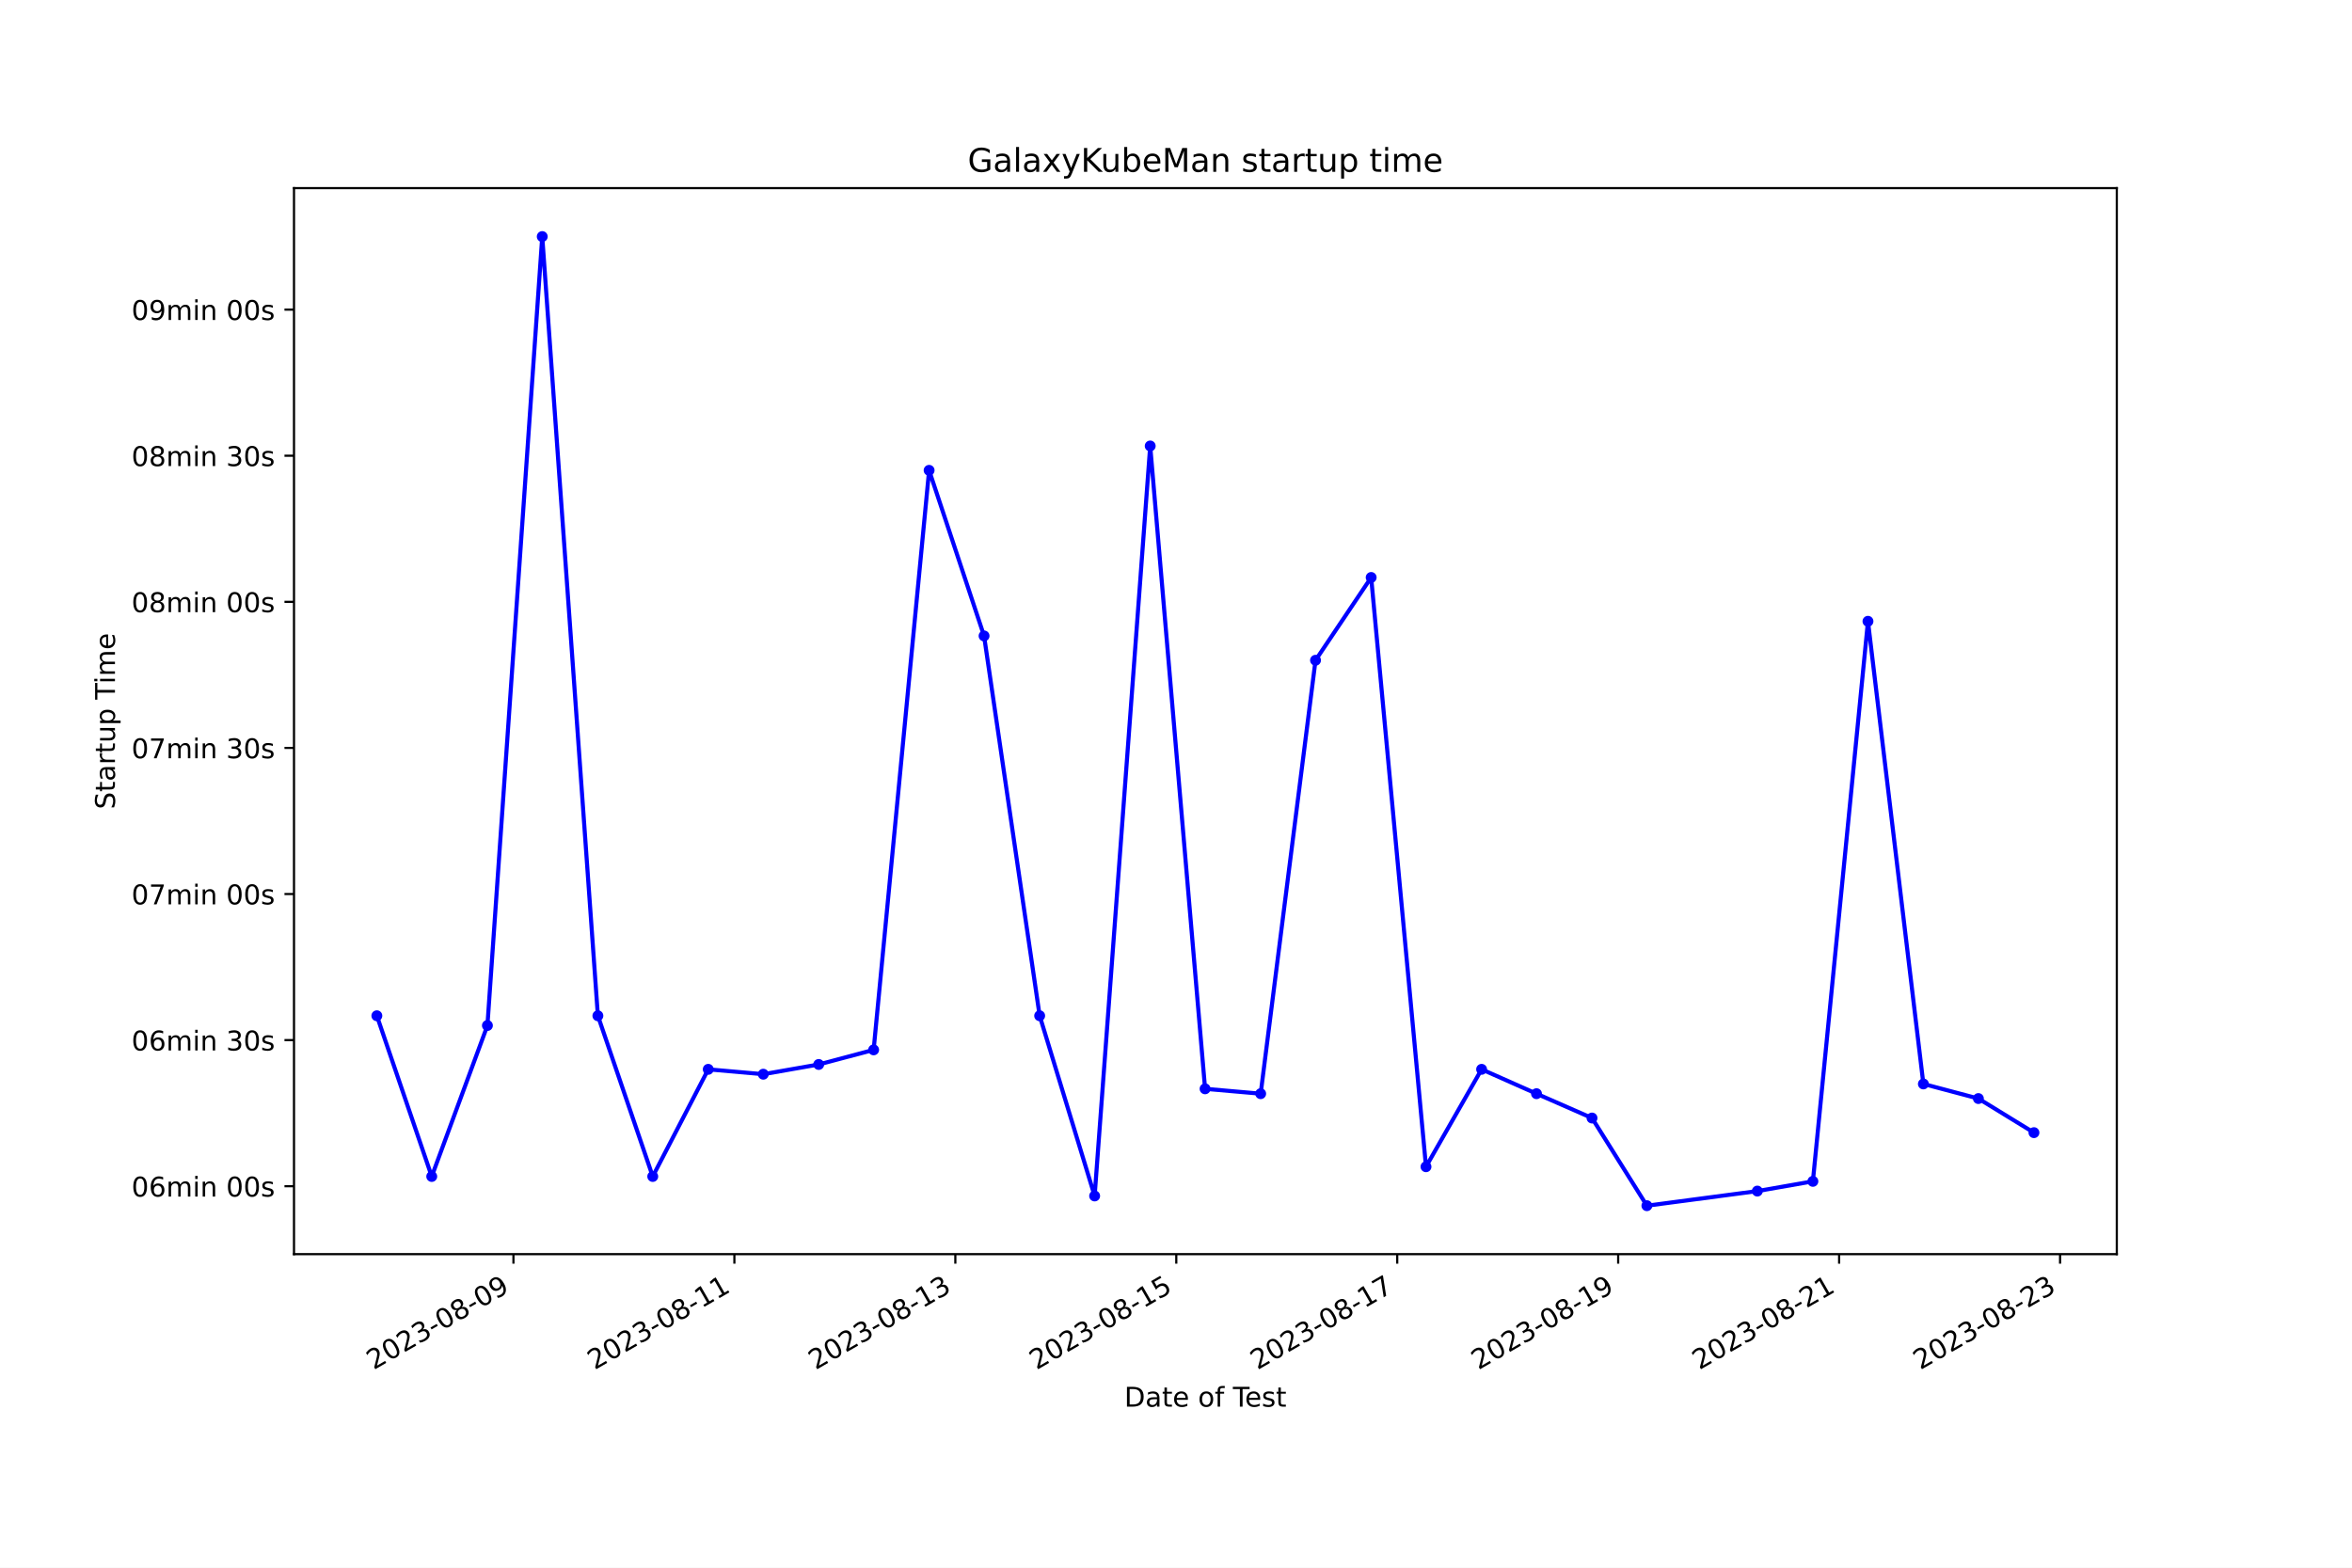
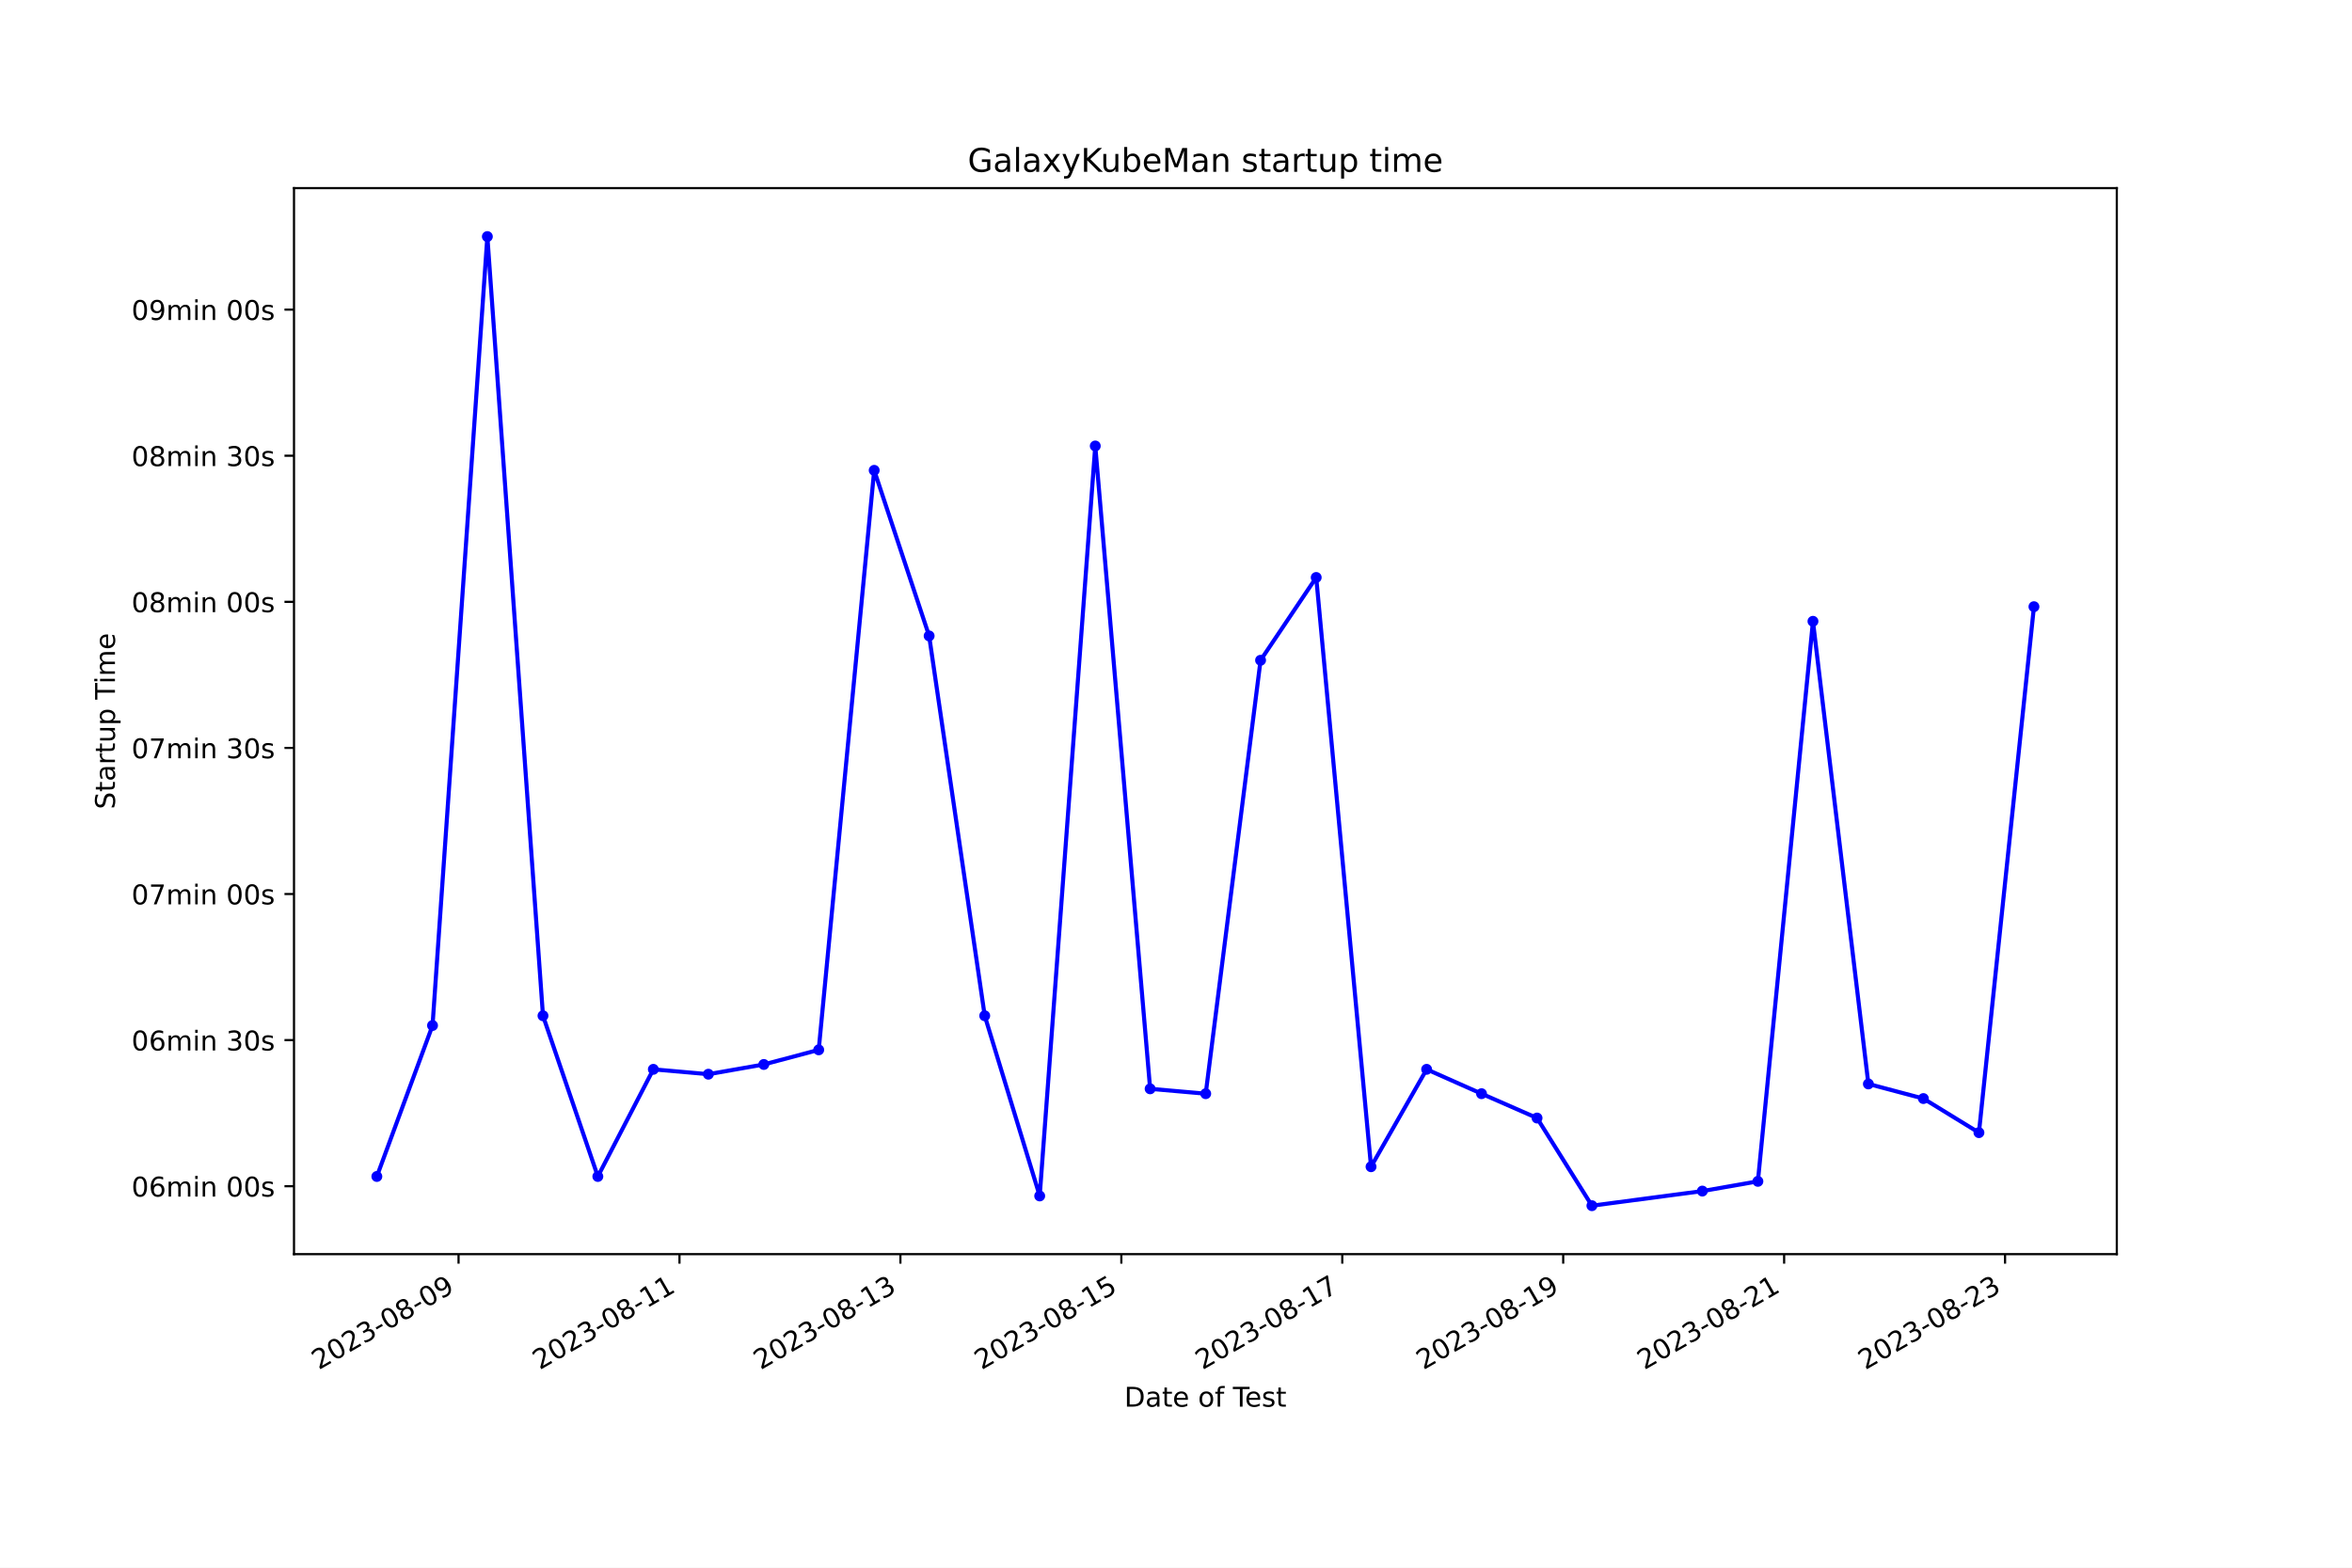
<svg xmlns="http://www.w3.org/2000/svg" xmlns:xlink="http://www.w3.org/1999/xlink" width="864pt" height="576pt" viewBox="0 0 864 576" version="1.1">
  <defs>
    <style type="text/css">*{stroke-linejoin: round; stroke-linecap: butt}</style>
  </defs>
  <g id="figure_1">
    <g id="patch_1">
      <path d="M 0 576  L 864 576  L 864 0  L 0 0  z " style="fill: #ffffff" />
    </g>
    <g id="axes_1">
      <g id="patch_2">
        <path d="M 108 460.8  L 777.6 460.8  L 777.6 69.12  L 108 69.12  z " style="fill: #ffffff" />
      </g>
      <g id="matplotlib.axis_1">
        <g id="xtick_1">
          <g id="line2d_1">
            <defs>
-               <path id="m004e20b3fe" d="M 0 0  L 0 3.5  " style="stroke: #000000; stroke-width: 0.8" />
+               <path id="ma11e60d926" d="M 0 0  L 0 3.5  " style="stroke: #000000; stroke-width: 0.8" />
            </defs>
            <g>
-               <use xlink:href="#m004e20b3fe" x="188.611" y="460.8" style="stroke: #000000; stroke-width: 0.8" />
+               <use xlink:href="#ma11e60d926" x="168.447" y="460.8" style="stroke: #000000; stroke-width: 0.8" />
            </g>
          </g>
          <g id="text_1">
-             <g transform="translate(137.2414 503.4383) rotate(-30) scale(0.1 -0.1)">
+             <g transform="translate(117.0776 503.4383) rotate(-30) scale(0.1 -0.1)">
              <defs>
                <path id="DejaVuSans-32" d="M 1228 531  L 3431 531  L 3431 0  L 469 0  L 469 531  Q 828 903 1448 1529  Q 2069 2156 2228 2338  Q 2531 2678 2651 2914  Q 2772 3150 2772 3378  Q 2772 3750 2511 3984  Q 2250 4219 1831 4219  Q 1534 4219 1204 4116  Q 875 4013 500 3803  L 500 4441  Q 881 4594 1212 4672  Q 1544 4750 1819 4750  Q 2544 4750 2975 4387  Q 3406 4025 3406 3419  Q 3406 3131 3298 2873  Q 3191 2616 2906 2266  Q 2828 2175 2409 1742  Q 1991 1309 1228 531  z " transform="scale(0.015625)" />
                <path id="DejaVuSans-30" d="M 2034 4250  Q 1547 4250 1301 3770  Q 1056 3291 1056 2328  Q 1056 1369 1301 889  Q 1547 409 2034 409  Q 2525 409 2770 889  Q 3016 1369 3016 2328  Q 3016 3291 2770 3770  Q 2525 4250 2034 4250  z M 2034 4750  Q 2819 4750 3233 4129  Q 3647 3509 3647 2328  Q 3647 1150 3233 529  Q 2819 -91 2034 -91  Q 1250 -91 836 529  Q 422 1150 422 2328  Q 422 3509 836 4129  Q 1250 4750 2034 4750  z " transform="scale(0.015625)" />
                <path id="DejaVuSans-33" d="M 2597 2516  Q 3050 2419 3304 2112  Q 3559 1806 3559 1356  Q 3559 666 3084 287  Q 2609 -91 1734 -91  Q 1441 -91 1130 -33  Q 819 25 488 141  L 488 750  Q 750 597 1062 519  Q 1375 441 1716 441  Q 2309 441 2620 675  Q 2931 909 2931 1356  Q 2931 1769 2642 2001  Q 2353 2234 1838 2234  L 1294 2234  L 1294 2753  L 1863 2753  Q 2328 2753 2575 2939  Q 2822 3125 2822 3475  Q 2822 3834 2567 4026  Q 2313 4219 1838 4219  Q 1578 4219 1281 4162  Q 984 4106 628 3988  L 628 4550  Q 988 4650 1302 4700  Q 1616 4750 1894 4750  Q 2613 4750 3031 4423  Q 3450 4097 3450 3541  Q 3450 3153 3228 2886  Q 3006 2619 2597 2516  z " transform="scale(0.015625)" />
                <path id="DejaVuSans-2d" d="M 313 2009  L 1997 2009  L 1997 1497  L 313 1497  L 313 2009  z " transform="scale(0.015625)" />
                <path id="DejaVuSans-38" d="M 2034 2216  Q 1584 2216 1326 1975  Q 1069 1734 1069 1313  Q 1069 891 1326 650  Q 1584 409 2034 409  Q 2484 409 2743 651  Q 3003 894 3003 1313  Q 3003 1734 2745 1975  Q 2488 2216 2034 2216  z M 1403 2484  Q 997 2584 770 2862  Q 544 3141 544 3541  Q 544 4100 942 4425  Q 1341 4750 2034 4750  Q 2731 4750 3128 4425  Q 3525 4100 3525 3541  Q 3525 3141 3298 2862  Q 3072 2584 2669 2484  Q 3125 2378 3379 2068  Q 3634 1759 3634 1313  Q 3634 634 3220 271  Q 2806 -91 2034 -91  Q 1263 -91 848 271  Q 434 634 434 1313  Q 434 1759 690 2068  Q 947 2378 1403 2484  z M 1172 3481  Q 1172 3119 1398 2916  Q 1625 2713 2034 2713  Q 2441 2713 2670 2916  Q 2900 3119 2900 3481  Q 2900 3844 2670 4047  Q 2441 4250 2034 4250  Q 1625 4250 1398 4047  Q 1172 3844 1172 3481  z " transform="scale(0.015625)" />
                <path id="DejaVuSans-39" d="M 703 97  L 703 672  Q 941 559 1184 500  Q 1428 441 1663 441  Q 2288 441 2617 861  Q 2947 1281 2994 2138  Q 2813 1869 2534 1725  Q 2256 1581 1919 1581  Q 1219 1581 811 2004  Q 403 2428 403 3163  Q 403 3881 828 4315  Q 1253 4750 1959 4750  Q 2769 4750 3195 4129  Q 3622 3509 3622 2328  Q 3622 1225 3098 567  Q 2575 -91 1691 -91  Q 1453 -91 1209 -44  Q 966 3 703 97  z M 1959 2075  Q 2384 2075 2632 2365  Q 2881 2656 2881 3163  Q 2881 3666 2632 3958  Q 2384 4250 1959 4250  Q 1534 4250 1286 3958  Q 1038 3666 1038 3163  Q 1038 2656 1286 2365  Q 1534 2075 1959 2075  z " transform="scale(0.015625)" />
              </defs>
              <use xlink:href="#DejaVuSans-32" />
              <use xlink:href="#DejaVuSans-30" x="63.623" />
              <use xlink:href="#DejaVuSans-32" x="127.246" />
              <use xlink:href="#DejaVuSans-33" x="190.869" />
              <use xlink:href="#DejaVuSans-2d" x="254.492" />
              <use xlink:href="#DejaVuSans-30" x="290.576" />
              <use xlink:href="#DejaVuSans-38" x="354.199" />
              <use xlink:href="#DejaVuSans-2d" x="417.822" />
              <use xlink:href="#DejaVuSans-30" x="453.906" />
              <use xlink:href="#DejaVuSans-39" x="517.529" />
            </g>
          </g>
        </g>
        <g id="xtick_2">
          <g id="line2d_2">
            <g>
-               <use xlink:href="#m004e20b3fe" x="269.775" y="460.8" style="stroke: #000000; stroke-width: 0.8" />
+               <use xlink:href="#ma11e60d926" x="249.605" y="460.8" style="stroke: #000000; stroke-width: 0.8" />
            </g>
          </g>
          <g id="text_2">
-             <g transform="translate(218.4058 503.4383) rotate(-30) scale(0.1 -0.1)">
+             <g transform="translate(198.2357 503.4383) rotate(-30) scale(0.1 -0.1)">
              <defs>
                <path id="DejaVuSans-31" d="M 794 531  L 1825 531  L 1825 4091  L 703 3866  L 703 4441  L 1819 4666  L 2450 4666  L 2450 531  L 3481 531  L 3481 0  L 794 0  L 794 531  z " transform="scale(0.015625)" />
              </defs>
              <use xlink:href="#DejaVuSans-32" />
              <use xlink:href="#DejaVuSans-30" x="63.623" />
              <use xlink:href="#DejaVuSans-32" x="127.246" />
              <use xlink:href="#DejaVuSans-33" x="190.869" />
              <use xlink:href="#DejaVuSans-2d" x="254.492" />
              <use xlink:href="#DejaVuSans-30" x="290.576" />
              <use xlink:href="#DejaVuSans-38" x="354.199" />
              <use xlink:href="#DejaVuSans-2d" x="417.822" />
              <use xlink:href="#DejaVuSans-31" x="453.906" />
              <use xlink:href="#DejaVuSans-31" x="517.529" />
            </g>
          </g>
        </g>
        <g id="xtick_3">
          <g id="line2d_3">
            <g>
-               <use xlink:href="#m004e20b3fe" x="350.94" y="460.8" style="stroke: #000000; stroke-width: 0.8" />
+               <use xlink:href="#ma11e60d926" x="330.763" y="460.8" style="stroke: #000000; stroke-width: 0.8" />
            </g>
          </g>
          <g id="text_3">
-             <g transform="translate(299.5703 503.4383) rotate(-30) scale(0.1 -0.1)">
+             <g transform="translate(279.3938 503.4383) rotate(-30) scale(0.1 -0.1)">
              <use xlink:href="#DejaVuSans-32" />
              <use xlink:href="#DejaVuSans-30" x="63.623" />
              <use xlink:href="#DejaVuSans-32" x="127.246" />
              <use xlink:href="#DejaVuSans-33" x="190.869" />
              <use xlink:href="#DejaVuSans-2d" x="254.492" />
              <use xlink:href="#DejaVuSans-30" x="290.576" />
              <use xlink:href="#DejaVuSans-38" x="354.199" />
              <use xlink:href="#DejaVuSans-2d" x="417.822" />
              <use xlink:href="#DejaVuSans-31" x="453.906" />
              <use xlink:href="#DejaVuSans-33" x="517.529" />
            </g>
          </g>
        </g>
        <g id="xtick_4">
          <g id="line2d_4">
            <g>
-               <use xlink:href="#m004e20b3fe" x="432.104" y="460.8" style="stroke: #000000; stroke-width: 0.8" />
+               <use xlink:href="#ma11e60d926" x="411.921" y="460.8" style="stroke: #000000; stroke-width: 0.8" />
            </g>
          </g>
          <g id="text_4">
-             <g transform="translate(380.7347 503.4383) rotate(-30) scale(0.1 -0.1)">
+             <g transform="translate(360.5519 503.4383) rotate(-30) scale(0.1 -0.1)">
              <defs>
                <path id="DejaVuSans-35" d="M 691 4666  L 3169 4666  L 3169 4134  L 1269 4134  L 1269 2991  Q 1406 3038 1543 3061  Q 1681 3084 1819 3084  Q 2600 3084 3056 2656  Q 3513 2228 3513 1497  Q 3513 744 3044 326  Q 2575 -91 1722 -91  Q 1428 -91 1123 -41  Q 819 9 494 109  L 494 744  Q 775 591 1075 516  Q 1375 441 1709 441  Q 2250 441 2565 725  Q 2881 1009 2881 1497  Q 2881 1984 2565 2268  Q 2250 2553 1709 2553  Q 1456 2553 1204 2497  Q 953 2441 691 2322  L 691 4666  z " transform="scale(0.015625)" />
              </defs>
              <use xlink:href="#DejaVuSans-32" />
              <use xlink:href="#DejaVuSans-30" x="63.623" />
              <use xlink:href="#DejaVuSans-32" x="127.246" />
              <use xlink:href="#DejaVuSans-33" x="190.869" />
              <use xlink:href="#DejaVuSans-2d" x="254.492" />
              <use xlink:href="#DejaVuSans-30" x="290.576" />
              <use xlink:href="#DejaVuSans-38" x="354.199" />
              <use xlink:href="#DejaVuSans-2d" x="417.822" />
              <use xlink:href="#DejaVuSans-31" x="453.906" />
              <use xlink:href="#DejaVuSans-35" x="517.529" />
            </g>
          </g>
        </g>
        <g id="xtick_5">
          <g id="line2d_5">
            <g>
-               <use xlink:href="#m004e20b3fe" x="513.269" y="460.8" style="stroke: #000000; stroke-width: 0.8" />
+               <use xlink:href="#ma11e60d926" x="493.08" y="460.8" style="stroke: #000000; stroke-width: 0.8" />
            </g>
          </g>
          <g id="text_5">
-             <g transform="translate(461.8992 503.4383) rotate(-30) scale(0.1 -0.1)">
+             <g transform="translate(441.7101 503.4383) rotate(-30) scale(0.1 -0.1)">
              <defs>
                <path id="DejaVuSans-37" d="M 525 4666  L 3525 4666  L 3525 4397  L 1831 0  L 1172 0  L 2766 4134  L 525 4134  L 525 4666  z " transform="scale(0.015625)" />
              </defs>
              <use xlink:href="#DejaVuSans-32" />
              <use xlink:href="#DejaVuSans-30" x="63.623" />
              <use xlink:href="#DejaVuSans-32" x="127.246" />
              <use xlink:href="#DejaVuSans-33" x="190.869" />
              <use xlink:href="#DejaVuSans-2d" x="254.492" />
              <use xlink:href="#DejaVuSans-30" x="290.576" />
              <use xlink:href="#DejaVuSans-38" x="354.199" />
              <use xlink:href="#DejaVuSans-2d" x="417.822" />
              <use xlink:href="#DejaVuSans-31" x="453.906" />
              <use xlink:href="#DejaVuSans-37" x="517.529" />
            </g>
          </g>
        </g>
        <g id="xtick_6">
          <g id="line2d_6">
            <g>
-               <use xlink:href="#m004e20b3fe" x="594.433" y="460.8" style="stroke: #000000; stroke-width: 0.8" />
+               <use xlink:href="#ma11e60d926" x="574.238" y="460.8" style="stroke: #000000; stroke-width: 0.8" />
            </g>
          </g>
          <g id="text_6">
-             <g transform="translate(543.0636 503.4383) rotate(-30) scale(0.1 -0.1)">
+             <g transform="translate(522.8682 503.4383) rotate(-30) scale(0.1 -0.1)">
              <use xlink:href="#DejaVuSans-32" />
              <use xlink:href="#DejaVuSans-30" x="63.623" />
              <use xlink:href="#DejaVuSans-32" x="127.246" />
              <use xlink:href="#DejaVuSans-33" x="190.869" />
              <use xlink:href="#DejaVuSans-2d" x="254.492" />
              <use xlink:href="#DejaVuSans-30" x="290.576" />
              <use xlink:href="#DejaVuSans-38" x="354.199" />
              <use xlink:href="#DejaVuSans-2d" x="417.822" />
              <use xlink:href="#DejaVuSans-31" x="453.906" />
              <use xlink:href="#DejaVuSans-39" x="517.529" />
            </g>
          </g>
        </g>
        <g id="xtick_7">
          <g id="line2d_7">
            <g>
-               <use xlink:href="#m004e20b3fe" x="675.598" y="460.8" style="stroke: #000000; stroke-width: 0.8" />
+               <use xlink:href="#ma11e60d926" x="655.396" y="460.8" style="stroke: #000000; stroke-width: 0.8" />
            </g>
          </g>
          <g id="text_7">
-             <g transform="translate(624.2281 503.4383) rotate(-30) scale(0.1 -0.1)">
+             <g transform="translate(604.0263 503.4383) rotate(-30) scale(0.1 -0.1)">
              <use xlink:href="#DejaVuSans-32" />
              <use xlink:href="#DejaVuSans-30" x="63.623" />
              <use xlink:href="#DejaVuSans-32" x="127.246" />
              <use xlink:href="#DejaVuSans-33" x="190.869" />
              <use xlink:href="#DejaVuSans-2d" x="254.492" />
              <use xlink:href="#DejaVuSans-30" x="290.576" />
              <use xlink:href="#DejaVuSans-38" x="354.199" />
              <use xlink:href="#DejaVuSans-2d" x="417.822" />
              <use xlink:href="#DejaVuSans-32" x="453.906" />
              <use xlink:href="#DejaVuSans-31" x="517.529" />
            </g>
          </g>
        </g>
        <g id="xtick_8">
          <g id="line2d_8">
            <g>
-               <use xlink:href="#m004e20b3fe" x="756.762" y="460.8" style="stroke: #000000; stroke-width: 0.8" />
+               <use xlink:href="#ma11e60d926" x="736.554" y="460.8" style="stroke: #000000; stroke-width: 0.8" />
            </g>
          </g>
          <g id="text_8">
-             <g transform="translate(705.3925 503.4383) rotate(-30) scale(0.1 -0.1)">
+             <g transform="translate(685.1845 503.4383) rotate(-30) scale(0.1 -0.1)">
              <use xlink:href="#DejaVuSans-32" />
              <use xlink:href="#DejaVuSans-30" x="63.623" />
              <use xlink:href="#DejaVuSans-32" x="127.246" />
              <use xlink:href="#DejaVuSans-33" x="190.869" />
              <use xlink:href="#DejaVuSans-2d" x="254.492" />
              <use xlink:href="#DejaVuSans-30" x="290.576" />
              <use xlink:href="#DejaVuSans-38" x="354.199" />
              <use xlink:href="#DejaVuSans-2d" x="417.822" />
              <use xlink:href="#DejaVuSans-32" x="453.906" />
              <use xlink:href="#DejaVuSans-33" x="517.529" />
            </g>
          </g>
        </g>
        <g id="text_9">
          <g transform="translate(413.0063 516.8378) scale(0.1 -0.1)">
            <defs>
              <path id="DejaVuSans-44" d="M 1259 4147  L 1259 519  L 2022 519  Q 2988 519 3436 956  Q 3884 1394 3884 2338  Q 3884 3275 3436 3711  Q 2988 4147 2022 4147  L 1259 4147  z M 628 4666  L 1925 4666  Q 3281 4666 3915 4102  Q 4550 3538 4550 2338  Q 4550 1131 3912 565  Q 3275 0 1925 0  L 628 0  L 628 4666  z " transform="scale(0.015625)" />
              <path id="DejaVuSans-61" d="M 2194 1759  Q 1497 1759 1228 1600  Q 959 1441 959 1056  Q 959 750 1161 570  Q 1363 391 1709 391  Q 2188 391 2477 730  Q 2766 1069 2766 1631  L 2766 1759  L 2194 1759  z M 3341 1997  L 3341 0  L 2766 0  L 2766 531  Q 2569 213 2275 61  Q 1981 -91 1556 -91  Q 1019 -91 701 211  Q 384 513 384 1019  Q 384 1609 779 1909  Q 1175 2209 1959 2209  L 2766 2209  L 2766 2266  Q 2766 2663 2505 2880  Q 2244 3097 1772 3097  Q 1472 3097 1187 3025  Q 903 2953 641 2809  L 641 3341  Q 956 3463 1253 3523  Q 1550 3584 1831 3584  Q 2591 3584 2966 3190  Q 3341 2797 3341 1997  z " transform="scale(0.015625)" />
              <path id="DejaVuSans-74" d="M 1172 4494  L 1172 3500  L 2356 3500  L 2356 3053  L 1172 3053  L 1172 1153  Q 1172 725 1289 603  Q 1406 481 1766 481  L 2356 481  L 2356 0  L 1766 0  Q 1100 0 847 248  Q 594 497 594 1153  L 594 3053  L 172 3053  L 172 3500  L 594 3500  L 594 4494  L 1172 4494  z " transform="scale(0.015625)" />
              <path id="DejaVuSans-65" d="M 3597 1894  L 3597 1613  L 953 1613  Q 991 1019 1311 708  Q 1631 397 2203 397  Q 2534 397 2845 478  Q 3156 559 3463 722  L 3463 178  Q 3153 47 2828 -22  Q 2503 -91 2169 -91  Q 1331 -91 842 396  Q 353 884 353 1716  Q 353 2575 817 3079  Q 1281 3584 2069 3584  Q 2775 3584 3186 3129  Q 3597 2675 3597 1894  z M 3022 2063  Q 3016 2534 2758 2815  Q 2500 3097 2075 3097  Q 1594 3097 1305 2825  Q 1016 2553 972 2059  L 3022 2063  z " transform="scale(0.015625)" />
              <path id="DejaVuSans-20" transform="scale(0.015625)" />
              <path id="DejaVuSans-6f" d="M 1959 3097  Q 1497 3097 1228 2736  Q 959 2375 959 1747  Q 959 1119 1226 758  Q 1494 397 1959 397  Q 2419 397 2687 759  Q 2956 1122 2956 1747  Q 2956 2369 2687 2733  Q 2419 3097 1959 3097  z M 1959 3584  Q 2709 3584 3137 3096  Q 3566 2609 3566 1747  Q 3566 888 3137 398  Q 2709 -91 1959 -91  Q 1206 -91 779 398  Q 353 888 353 1747  Q 353 2609 779 3096  Q 1206 3584 1959 3584  z " transform="scale(0.015625)" />
              <path id="DejaVuSans-66" d="M 2375 4863  L 2375 4384  L 1825 4384  Q 1516 4384 1395 4259  Q 1275 4134 1275 3809  L 1275 3500  L 2222 3500  L 2222 3053  L 1275 3053  L 1275 0  L 697 0  L 697 3053  L 147 3053  L 147 3500  L 697 3500  L 697 3744  Q 697 4328 969 4595  Q 1241 4863 1831 4863  L 2375 4863  z " transform="scale(0.015625)" />
              <path id="DejaVuSans-54" d="M -19 4666  L 3928 4666  L 3928 4134  L 2272 4134  L 2272 0  L 1638 0  L 1638 4134  L -19 4134  L -19 4666  z " transform="scale(0.015625)" />
              <path id="DejaVuSans-73" d="M 2834 3397  L 2834 2853  Q 2591 2978 2328 3040  Q 2066 3103 1784 3103  Q 1356 3103 1142 2972  Q 928 2841 928 2578  Q 928 2378 1081 2264  Q 1234 2150 1697 2047  L 1894 2003  Q 2506 1872 2764 1633  Q 3022 1394 3022 966  Q 3022 478 2636 193  Q 2250 -91 1575 -91  Q 1294 -91 989 -36  Q 684 19 347 128  L 347 722  Q 666 556 975 473  Q 1284 391 1588 391  Q 1994 391 2212 530  Q 2431 669 2431 922  Q 2431 1156 2273 1281  Q 2116 1406 1581 1522  L 1381 1569  Q 847 1681 609 1914  Q 372 2147 372 2553  Q 372 3047 722 3315  Q 1072 3584 1716 3584  Q 2034 3584 2315 3537  Q 2597 3491 2834 3397  z " transform="scale(0.015625)" />
            </defs>
            <use xlink:href="#DejaVuSans-44" />
            <use xlink:href="#DejaVuSans-61" x="77.002" />
            <use xlink:href="#DejaVuSans-74" x="138.281" />
            <use xlink:href="#DejaVuSans-65" x="177.49" />
            <use xlink:href="#DejaVuSans-20" x="239.014" />
            <use xlink:href="#DejaVuSans-6f" x="270.801" />
            <use xlink:href="#DejaVuSans-66" x="331.982" />
            <use xlink:href="#DejaVuSans-20" x="367.188" />
            <use xlink:href="#DejaVuSans-54" x="398.975" />
            <use xlink:href="#DejaVuSans-65" x="443.059" />
            <use xlink:href="#DejaVuSans-73" x="504.582" />
            <use xlink:href="#DejaVuSans-74" x="556.682" />
          </g>
        </g>
      </g>
      <g id="matplotlib.axis_2">
        <g id="ytick_1">
          <g id="line2d_9">
            <defs>
-               <path id="maa6cccaf18" d="M 0 0  L -3.5 0  " style="stroke: #000000; stroke-width: 0.8" />
+               <path id="ma86410280d" d="M 0 0  L -3.5 0  " style="stroke: #000000; stroke-width: 0.8" />
            </defs>
            <g>
-               <use xlink:href="#maa6cccaf18" x="108" y="435.839" style="stroke: #000000; stroke-width: 0.8" />
+               <use xlink:href="#ma86410280d" x="108" y="435.839" style="stroke: #000000; stroke-width: 0.8" />
            </g>
          </g>
          <g id="text_10">
            <g transform="translate(48.30625 439.6383) scale(0.1 -0.1)">
              <defs>
                <path id="DejaVuSans-36" d="M 2113 2584  Q 1688 2584 1439 2293  Q 1191 2003 1191 1497  Q 1191 994 1439 701  Q 1688 409 2113 409  Q 2538 409 2786 701  Q 3034 994 3034 1497  Q 3034 2003 2786 2293  Q 2538 2584 2113 2584  z M 3366 4563  L 3366 3988  Q 3128 4100 2886 4159  Q 2644 4219 2406 4219  Q 1781 4219 1451 3797  Q 1122 3375 1075 2522  Q 1259 2794 1537 2939  Q 1816 3084 2150 3084  Q 2853 3084 3261 2657  Q 3669 2231 3669 1497  Q 3669 778 3244 343  Q 2819 -91 2113 -91  Q 1303 -91 875 529  Q 447 1150 447 2328  Q 447 3434 972 4092  Q 1497 4750 2381 4750  Q 2619 4750 2861 4703  Q 3103 4656 3366 4563  z " transform="scale(0.015625)" />
                <path id="DejaVuSans-6d" d="M 3328 2828  Q 3544 3216 3844 3400  Q 4144 3584 4550 3584  Q 5097 3584 5394 3201  Q 5691 2819 5691 2113  L 5691 0  L 5113 0  L 5113 2094  Q 5113 2597 4934 2840  Q 4756 3084 4391 3084  Q 3944 3084 3684 2787  Q 3425 2491 3425 1978  L 3425 0  L 2847 0  L 2847 2094  Q 2847 2600 2669 2842  Q 2491 3084 2119 3084  Q 1678 3084 1418 2786  Q 1159 2488 1159 1978  L 1159 0  L 581 0  L 581 3500  L 1159 3500  L 1159 2956  Q 1356 3278 1631 3431  Q 1906 3584 2284 3584  Q 2666 3584 2933 3390  Q 3200 3197 3328 2828  z " transform="scale(0.015625)" />
                <path id="DejaVuSans-69" d="M 603 3500  L 1178 3500  L 1178 0  L 603 0  L 603 3500  z M 603 4863  L 1178 4863  L 1178 4134  L 603 4134  L 603 4863  z " transform="scale(0.015625)" />
                <path id="DejaVuSans-6e" d="M 3513 2113  L 3513 0  L 2938 0  L 2938 2094  Q 2938 2591 2744 2837  Q 2550 3084 2163 3084  Q 1697 3084 1428 2787  Q 1159 2491 1159 1978  L 1159 0  L 581 0  L 581 3500  L 1159 3500  L 1159 2956  Q 1366 3272 1645 3428  Q 1925 3584 2291 3584  Q 2894 3584 3203 3211  Q 3513 2838 3513 2113  z " transform="scale(0.015625)" />
              </defs>
              <use xlink:href="#DejaVuSans-30" />
              <use xlink:href="#DejaVuSans-36" x="63.623" />
              <use xlink:href="#DejaVuSans-6d" x="127.246" />
              <use xlink:href="#DejaVuSans-69" x="224.658" />
              <use xlink:href="#DejaVuSans-6e" x="252.441" />
              <use xlink:href="#DejaVuSans-20" x="315.82" />
              <use xlink:href="#DejaVuSans-30" x="347.607" />
              <use xlink:href="#DejaVuSans-30" x="411.23" />
              <use xlink:href="#DejaVuSans-73" x="474.854" />
            </g>
          </g>
        </g>
        <g id="ytick_2">
          <g id="line2d_10">
            <g>
-               <use xlink:href="#maa6cccaf18" x="108" y="382.16" style="stroke: #000000; stroke-width: 0.8" />
+               <use xlink:href="#ma86410280d" x="108" y="382.16" style="stroke: #000000; stroke-width: 0.8" />
            </g>
          </g>
          <g id="text_11">
            <g transform="translate(48.30625 385.959) scale(0.1 -0.1)">
              <use xlink:href="#DejaVuSans-30" />
              <use xlink:href="#DejaVuSans-36" x="63.623" />
              <use xlink:href="#DejaVuSans-6d" x="127.246" />
              <use xlink:href="#DejaVuSans-69" x="224.658" />
              <use xlink:href="#DejaVuSans-6e" x="252.441" />
              <use xlink:href="#DejaVuSans-20" x="315.82" />
              <use xlink:href="#DejaVuSans-33" x="347.607" />
              <use xlink:href="#DejaVuSans-30" x="411.23" />
              <use xlink:href="#DejaVuSans-73" x="474.854" />
            </g>
          </g>
        </g>
        <g id="ytick_3">
          <g id="line2d_11">
            <g>
-               <use xlink:href="#maa6cccaf18" x="108" y="328.481" style="stroke: #000000; stroke-width: 0.8" />
+               <use xlink:href="#ma86410280d" x="108" y="328.481" style="stroke: #000000; stroke-width: 0.8" />
            </g>
          </g>
          <g id="text_12">
            <g transform="translate(48.30625 332.2797) scale(0.1 -0.1)">
              <use xlink:href="#DejaVuSans-30" />
              <use xlink:href="#DejaVuSans-37" x="63.623" />
              <use xlink:href="#DejaVuSans-6d" x="127.246" />
              <use xlink:href="#DejaVuSans-69" x="224.658" />
              <use xlink:href="#DejaVuSans-6e" x="252.441" />
              <use xlink:href="#DejaVuSans-20" x="315.82" />
              <use xlink:href="#DejaVuSans-30" x="347.607" />
              <use xlink:href="#DejaVuSans-30" x="411.23" />
              <use xlink:href="#DejaVuSans-73" x="474.854" />
            </g>
          </g>
        </g>
        <g id="ytick_4">
          <g id="line2d_12">
            <g>
-               <use xlink:href="#maa6cccaf18" x="108" y="274.801" style="stroke: #000000; stroke-width: 0.8" />
+               <use xlink:href="#ma86410280d" x="108" y="274.801" style="stroke: #000000; stroke-width: 0.8" />
            </g>
          </g>
          <g id="text_13">
            <g transform="translate(48.30625 278.6004) scale(0.1 -0.1)">
              <use xlink:href="#DejaVuSans-30" />
              <use xlink:href="#DejaVuSans-37" x="63.623" />
              <use xlink:href="#DejaVuSans-6d" x="127.246" />
              <use xlink:href="#DejaVuSans-69" x="224.658" />
              <use xlink:href="#DejaVuSans-6e" x="252.441" />
              <use xlink:href="#DejaVuSans-20" x="315.82" />
              <use xlink:href="#DejaVuSans-33" x="347.607" />
              <use xlink:href="#DejaVuSans-30" x="411.23" />
              <use xlink:href="#DejaVuSans-73" x="474.854" />
            </g>
          </g>
        </g>
        <g id="ytick_5">
          <g id="line2d_13">
            <g>
-               <use xlink:href="#maa6cccaf18" x="108" y="221.122" style="stroke: #000000; stroke-width: 0.8" />
+               <use xlink:href="#ma86410280d" x="108" y="221.122" style="stroke: #000000; stroke-width: 0.8" />
            </g>
          </g>
          <g id="text_14">
            <g transform="translate(48.30625 224.9211) scale(0.1 -0.1)">
              <use xlink:href="#DejaVuSans-30" />
              <use xlink:href="#DejaVuSans-38" x="63.623" />
              <use xlink:href="#DejaVuSans-6d" x="127.246" />
              <use xlink:href="#DejaVuSans-69" x="224.658" />
              <use xlink:href="#DejaVuSans-6e" x="252.441" />
              <use xlink:href="#DejaVuSans-20" x="315.82" />
              <use xlink:href="#DejaVuSans-30" x="347.607" />
              <use xlink:href="#DejaVuSans-30" x="411.23" />
              <use xlink:href="#DejaVuSans-73" x="474.854" />
            </g>
          </g>
        </g>
        <g id="ytick_6">
          <g id="line2d_14">
            <g>
-               <use xlink:href="#maa6cccaf18" x="108" y="167.443" style="stroke: #000000; stroke-width: 0.8" />
+               <use xlink:href="#ma86410280d" x="108" y="167.443" style="stroke: #000000; stroke-width: 0.8" />
            </g>
          </g>
          <g id="text_15">
            <g transform="translate(48.30625 171.2418) scale(0.1 -0.1)">
              <use xlink:href="#DejaVuSans-30" />
              <use xlink:href="#DejaVuSans-38" x="63.623" />
              <use xlink:href="#DejaVuSans-6d" x="127.246" />
              <use xlink:href="#DejaVuSans-69" x="224.658" />
              <use xlink:href="#DejaVuSans-6e" x="252.441" />
              <use xlink:href="#DejaVuSans-20" x="315.82" />
              <use xlink:href="#DejaVuSans-33" x="347.607" />
              <use xlink:href="#DejaVuSans-30" x="411.23" />
              <use xlink:href="#DejaVuSans-73" x="474.854" />
            </g>
          </g>
        </g>
        <g id="ytick_7">
          <g id="line2d_15">
            <g>
-               <use xlink:href="#maa6cccaf18" x="108" y="113.763" style="stroke: #000000; stroke-width: 0.8" />
+               <use xlink:href="#ma86410280d" x="108" y="113.763" style="stroke: #000000; stroke-width: 0.8" />
            </g>
          </g>
          <g id="text_16">
            <g transform="translate(48.30625 117.5625) scale(0.1 -0.1)">
              <use xlink:href="#DejaVuSans-30" />
              <use xlink:href="#DejaVuSans-39" x="63.623" />
              <use xlink:href="#DejaVuSans-6d" x="127.246" />
              <use xlink:href="#DejaVuSans-69" x="224.658" />
              <use xlink:href="#DejaVuSans-6e" x="252.441" />
              <use xlink:href="#DejaVuSans-20" x="315.82" />
              <use xlink:href="#DejaVuSans-30" x="347.607" />
              <use xlink:href="#DejaVuSans-30" x="411.23" />
              <use xlink:href="#DejaVuSans-73" x="474.854" />
            </g>
          </g>
        </g>
        <g id="text_17">
          <g transform="translate(42.22656 297.3397) rotate(-90) scale(0.1 -0.1)">
            <defs>
              <path id="DejaVuSans-53" d="M 3425 4513  L 3425 3897  Q 3066 4069 2747 4153  Q 2428 4238 2131 4238  Q 1616 4238 1336 4038  Q 1056 3838 1056 3469  Q 1056 3159 1242 3001  Q 1428 2844 1947 2747  L 2328 2669  Q 3034 2534 3370 2195  Q 3706 1856 3706 1288  Q 3706 609 3251 259  Q 2797 -91 1919 -91  Q 1588 -91 1214 -16  Q 841 59 441 206  L 441 856  Q 825 641 1194 531  Q 1563 422 1919 422  Q 2459 422 2753 634  Q 3047 847 3047 1241  Q 3047 1584 2836 1778  Q 2625 1972 2144 2069  L 1759 2144  Q 1053 2284 737 2584  Q 422 2884 422 3419  Q 422 4038 858 4394  Q 1294 4750 2059 4750  Q 2388 4750 2728 4690  Q 3069 4631 3425 4513  z " transform="scale(0.015625)" />
              <path id="DejaVuSans-72" d="M 2631 2963  Q 2534 3019 2420 3045  Q 2306 3072 2169 3072  Q 1681 3072 1420 2755  Q 1159 2438 1159 1844  L 1159 0  L 581 0  L 581 3500  L 1159 3500  L 1159 2956  Q 1341 3275 1631 3429  Q 1922 3584 2338 3584  Q 2397 3584 2469 3576  Q 2541 3569 2628 3553  L 2631 2963  z " transform="scale(0.015625)" />
              <path id="DejaVuSans-75" d="M 544 1381  L 544 3500  L 1119 3500  L 1119 1403  Q 1119 906 1312 657  Q 1506 409 1894 409  Q 2359 409 2629 706  Q 2900 1003 2900 1516  L 2900 3500  L 3475 3500  L 3475 0  L 2900 0  L 2900 538  Q 2691 219 2414 64  Q 2138 -91 1772 -91  Q 1169 -91 856 284  Q 544 659 544 1381  z M 1991 3584  L 1991 3584  z " transform="scale(0.015625)" />
              <path id="DejaVuSans-70" d="M 1159 525  L 1159 -1331  L 581 -1331  L 581 3500  L 1159 3500  L 1159 2969  Q 1341 3281 1617 3432  Q 1894 3584 2278 3584  Q 2916 3584 3314 3078  Q 3713 2572 3713 1747  Q 3713 922 3314 415  Q 2916 -91 2278 -91  Q 1894 -91 1617 61  Q 1341 213 1159 525  z M 3116 1747  Q 3116 2381 2855 2742  Q 2594 3103 2138 3103  Q 1681 3103 1420 2742  Q 1159 2381 1159 1747  Q 1159 1113 1420 752  Q 1681 391 2138 391  Q 2594 391 2855 752  Q 3116 1113 3116 1747  z " transform="scale(0.015625)" />
            </defs>
            <use xlink:href="#DejaVuSans-53" />
            <use xlink:href="#DejaVuSans-74" x="63.477" />
            <use xlink:href="#DejaVuSans-61" x="102.686" />
            <use xlink:href="#DejaVuSans-72" x="163.965" />
            <use xlink:href="#DejaVuSans-74" x="205.078" />
            <use xlink:href="#DejaVuSans-75" x="244.287" />
            <use xlink:href="#DejaVuSans-70" x="307.666" />
            <use xlink:href="#DejaVuSans-20" x="371.143" />
            <use xlink:href="#DejaVuSans-54" x="402.93" />
            <use xlink:href="#DejaVuSans-69" x="460.889" />
            <use xlink:href="#DejaVuSans-6d" x="488.672" />
            <use xlink:href="#DejaVuSans-65" x="586.084" />
          </g>
        </g>
      </g>
      <g id="line2d_16">
-         <path d="M 747.164 416.157  L 726.756 403.632  L 706.549 398.264  L 686.191 228.279  L 665.959 434.05  L 645.553 437.628  L 604.982 442.996  L 584.824 410.789  L 564.429 401.842  L 544.266 392.896  L 523.837 428.682  L 503.696 212.175  L 483.255 242.594  L 463.101 401.842  L 442.682 400.053  L 422.526 163.864  L 402.113 439.418  L 381.916 373.213  L 361.493 233.647  L 341.308 172.811  L 320.927 385.738  L 300.752 391.106  L 280.389 394.685  L 260.175 392.896  L 239.784 432.261  L 219.63 373.213  L 199.193 86.924  L 179.051 376.792  L 158.598 432.261  L 138.436 373.213  " clip-path="url(#pe4e443ecf8)" style="fill: none; stroke: #0000ff; stroke-width: 1.5; stroke-linecap: square" />
+         <path d="M 747.164 222.911  L 726.956 416.157  L 706.55 403.632  L 686.345 398.264  L 665.988 228.279  L 645.758 434.05  L 625.353 437.628  L 584.785 442.996  L 564.63 410.789  L 544.236 401.842  L 524.074 392.896  L 503.647 428.682  L 483.508 212.175  L 463.068 242.594  L 442.916 401.842  L 422.499 400.053  L 402.344 163.864  L 381.932 439.418  L 361.737 373.213  L 341.316 233.647  L 321.132 172.811  L 300.753 385.738  L 280.58 391.106  L 260.218 394.685  L 240.005 392.896  L 219.616 432.261  L 199.464 373.213  L 179.029 86.924  L 158.888 376.792  L 138.436 432.261  " clip-path="url(#p333b689bff)" style="fill: none; stroke: #0000ff; stroke-width: 1.5; stroke-linecap: square" />
        <defs>
-           <path id="m170eb09105" d="M 0 1.5  C 0.398 1.5 0.779 1.342 1.061 1.061  C 1.342 0.779 1.5 0.398 1.5 0  C 1.5 -0.398 1.342 -0.779 1.061 -1.061  C 0.779 -1.342 0.398 -1.5 0 -1.5  C -0.398 -1.5 -0.779 -1.342 -1.061 -1.061  C -1.342 -0.779 -1.5 -0.398 -1.5 0  C -1.5 0.398 -1.342 0.779 -1.061 1.061  C -0.779 1.342 -0.398 1.5 0 1.5  z " style="stroke: #0000ff" />
+           <path id="m243a730e92" d="M 0 1.5  C 0.398 1.5 0.779 1.342 1.061 1.061  C 1.342 0.779 1.5 0.398 1.5 0  C 1.5 -0.398 1.342 -0.779 1.061 -1.061  C 0.779 -1.342 0.398 -1.5 0 -1.5  C -0.398 -1.5 -0.779 -1.342 -1.061 -1.061  C -1.342 -0.779 -1.5 -0.398 -1.5 0  C -1.5 0.398 -1.342 0.779 -1.061 1.061  C -0.779 1.342 -0.398 1.5 0 1.5  z " style="stroke: #0000ff" />
        </defs>
-         <g clip-path="url(#pe4e443ecf8)">
-           <use xlink:href="#m170eb09105" x="747.164" y="416.157" style="fill: #0000ff; stroke: #0000ff" />
-           <use xlink:href="#m170eb09105" x="726.756" y="403.632" style="fill: #0000ff; stroke: #0000ff" />
-           <use xlink:href="#m170eb09105" x="706.549" y="398.264" style="fill: #0000ff; stroke: #0000ff" />
-           <use xlink:href="#m170eb09105" x="686.191" y="228.279" style="fill: #0000ff; stroke: #0000ff" />
-           <use xlink:href="#m170eb09105" x="665.959" y="434.05" style="fill: #0000ff; stroke: #0000ff" />
-           <use xlink:href="#m170eb09105" x="645.553" y="437.628" style="fill: #0000ff; stroke: #0000ff" />
-           <use xlink:href="#m170eb09105" x="604.982" y="442.996" style="fill: #0000ff; stroke: #0000ff" />
-           <use xlink:href="#m170eb09105" x="584.824" y="410.789" style="fill: #0000ff; stroke: #0000ff" />
-           <use xlink:href="#m170eb09105" x="564.429" y="401.842" style="fill: #0000ff; stroke: #0000ff" />
-           <use xlink:href="#m170eb09105" x="544.266" y="392.896" style="fill: #0000ff; stroke: #0000ff" />
-           <use xlink:href="#m170eb09105" x="523.837" y="428.682" style="fill: #0000ff; stroke: #0000ff" />
-           <use xlink:href="#m170eb09105" x="503.696" y="212.175" style="fill: #0000ff; stroke: #0000ff" />
-           <use xlink:href="#m170eb09105" x="483.255" y="242.594" style="fill: #0000ff; stroke: #0000ff" />
-           <use xlink:href="#m170eb09105" x="463.101" y="401.842" style="fill: #0000ff; stroke: #0000ff" />
-           <use xlink:href="#m170eb09105" x="442.682" y="400.053" style="fill: #0000ff; stroke: #0000ff" />
-           <use xlink:href="#m170eb09105" x="422.526" y="163.864" style="fill: #0000ff; stroke: #0000ff" />
-           <use xlink:href="#m170eb09105" x="402.113" y="439.418" style="fill: #0000ff; stroke: #0000ff" />
-           <use xlink:href="#m170eb09105" x="381.916" y="373.213" style="fill: #0000ff; stroke: #0000ff" />
-           <use xlink:href="#m170eb09105" x="361.493" y="233.647" style="fill: #0000ff; stroke: #0000ff" />
-           <use xlink:href="#m170eb09105" x="341.308" y="172.811" style="fill: #0000ff; stroke: #0000ff" />
-           <use xlink:href="#m170eb09105" x="320.927" y="385.738" style="fill: #0000ff; stroke: #0000ff" />
-           <use xlink:href="#m170eb09105" x="300.752" y="391.106" style="fill: #0000ff; stroke: #0000ff" />
-           <use xlink:href="#m170eb09105" x="280.389" y="394.685" style="fill: #0000ff; stroke: #0000ff" />
-           <use xlink:href="#m170eb09105" x="260.175" y="392.896" style="fill: #0000ff; stroke: #0000ff" />
-           <use xlink:href="#m170eb09105" x="239.784" y="432.261" style="fill: #0000ff; stroke: #0000ff" />
-           <use xlink:href="#m170eb09105" x="219.63" y="373.213" style="fill: #0000ff; stroke: #0000ff" />
-           <use xlink:href="#m170eb09105" x="199.193" y="86.924" style="fill: #0000ff; stroke: #0000ff" />
-           <use xlink:href="#m170eb09105" x="179.051" y="376.792" style="fill: #0000ff; stroke: #0000ff" />
-           <use xlink:href="#m170eb09105" x="158.598" y="432.261" style="fill: #0000ff; stroke: #0000ff" />
-           <use xlink:href="#m170eb09105" x="138.436" y="373.213" style="fill: #0000ff; stroke: #0000ff" />
+         <g clip-path="url(#p333b689bff)">
+           <use xlink:href="#m243a730e92" x="747.164" y="222.911" style="fill: #0000ff; stroke: #0000ff" />
+           <use xlink:href="#m243a730e92" x="726.956" y="416.157" style="fill: #0000ff; stroke: #0000ff" />
+           <use xlink:href="#m243a730e92" x="706.55" y="403.632" style="fill: #0000ff; stroke: #0000ff" />
+           <use xlink:href="#m243a730e92" x="686.345" y="398.264" style="fill: #0000ff; stroke: #0000ff" />
+           <use xlink:href="#m243a730e92" x="665.988" y="228.279" style="fill: #0000ff; stroke: #0000ff" />
+           <use xlink:href="#m243a730e92" x="645.758" y="434.05" style="fill: #0000ff; stroke: #0000ff" />
+           <use xlink:href="#m243a730e92" x="625.353" y="437.628" style="fill: #0000ff; stroke: #0000ff" />
+           <use xlink:href="#m243a730e92" x="584.785" y="442.996" style="fill: #0000ff; stroke: #0000ff" />
+           <use xlink:href="#m243a730e92" x="564.63" y="410.789" style="fill: #0000ff; stroke: #0000ff" />
+           <use xlink:href="#m243a730e92" x="544.236" y="401.842" style="fill: #0000ff; stroke: #0000ff" />
+           <use xlink:href="#m243a730e92" x="524.074" y="392.896" style="fill: #0000ff; stroke: #0000ff" />
+           <use xlink:href="#m243a730e92" x="503.647" y="428.682" style="fill: #0000ff; stroke: #0000ff" />
+           <use xlink:href="#m243a730e92" x="483.508" y="212.175" style="fill: #0000ff; stroke: #0000ff" />
+           <use xlink:href="#m243a730e92" x="463.068" y="242.594" style="fill: #0000ff; stroke: #0000ff" />
+           <use xlink:href="#m243a730e92" x="442.916" y="401.842" style="fill: #0000ff; stroke: #0000ff" />
+           <use xlink:href="#m243a730e92" x="422.499" y="400.053" style="fill: #0000ff; stroke: #0000ff" />
+           <use xlink:href="#m243a730e92" x="402.344" y="163.864" style="fill: #0000ff; stroke: #0000ff" />
+           <use xlink:href="#m243a730e92" x="381.932" y="439.418" style="fill: #0000ff; stroke: #0000ff" />
+           <use xlink:href="#m243a730e92" x="361.737" y="373.213" style="fill: #0000ff; stroke: #0000ff" />
+           <use xlink:href="#m243a730e92" x="341.316" y="233.647" style="fill: #0000ff; stroke: #0000ff" />
+           <use xlink:href="#m243a730e92" x="321.132" y="172.811" style="fill: #0000ff; stroke: #0000ff" />
+           <use xlink:href="#m243a730e92" x="300.753" y="385.738" style="fill: #0000ff; stroke: #0000ff" />
+           <use xlink:href="#m243a730e92" x="280.58" y="391.106" style="fill: #0000ff; stroke: #0000ff" />
+           <use xlink:href="#m243a730e92" x="260.218" y="394.685" style="fill: #0000ff; stroke: #0000ff" />
+           <use xlink:href="#m243a730e92" x="240.005" y="392.896" style="fill: #0000ff; stroke: #0000ff" />
+           <use xlink:href="#m243a730e92" x="219.616" y="432.261" style="fill: #0000ff; stroke: #0000ff" />
+           <use xlink:href="#m243a730e92" x="199.464" y="373.213" style="fill: #0000ff; stroke: #0000ff" />
+           <use xlink:href="#m243a730e92" x="179.029" y="86.924" style="fill: #0000ff; stroke: #0000ff" />
+           <use xlink:href="#m243a730e92" x="158.888" y="376.792" style="fill: #0000ff; stroke: #0000ff" />
+           <use xlink:href="#m243a730e92" x="138.436" y="432.261" style="fill: #0000ff; stroke: #0000ff" />
        </g>
      </g>
      <g id="patch_3">
        <path d="M 108 460.8  L 108 69.12  " style="fill: none; stroke: #000000; stroke-width: 0.8; stroke-linejoin: miter; stroke-linecap: square" />
      </g>
      <g id="patch_4">
        <path d="M 777.6 460.8  L 777.6 69.12  " style="fill: none; stroke: #000000; stroke-width: 0.8; stroke-linejoin: miter; stroke-linecap: square" />
      </g>
      <g id="patch_5">
        <path d="M 108 460.8  L 777.6 460.8  " style="fill: none; stroke: #000000; stroke-width: 0.8; stroke-linejoin: miter; stroke-linecap: square" />
      </g>
      <g id="patch_6">
        <path d="M 108 69.12  L 777.6 69.12  " style="fill: none; stroke: #000000; stroke-width: 0.8; stroke-linejoin: miter; stroke-linecap: square" />
      </g>
      <g id="text_18">
        <g transform="translate(355.4794 63.12) scale(0.12 -0.12)">
          <defs>
            <path id="DejaVuSans-47" d="M 3809 666  L 3809 1919  L 2778 1919  L 2778 2438  L 4434 2438  L 4434 434  Q 4069 175 3628 42  Q 3188 -91 2688 -91  Q 1594 -91 976 548  Q 359 1188 359 2328  Q 359 3472 976 4111  Q 1594 4750 2688 4750  Q 3144 4750 3555 4637  Q 3966 4525 4313 4306  L 4313 3634  Q 3963 3931 3569 4081  Q 3175 4231 2741 4231  Q 1884 4231 1454 3753  Q 1025 3275 1025 2328  Q 1025 1384 1454 906  Q 1884 428 2741 428  Q 3075 428 3337 486  Q 3600 544 3809 666  z " transform="scale(0.015625)" />
            <path id="DejaVuSans-6c" d="M 603 4863  L 1178 4863  L 1178 0  L 603 0  L 603 4863  z " transform="scale(0.015625)" />
            <path id="DejaVuSans-78" d="M 3513 3500  L 2247 1797  L 3578 0  L 2900 0  L 1881 1375  L 863 0  L 184 0  L 1544 1831  L 300 3500  L 978 3500  L 1906 2253  L 2834 3500  L 3513 3500  z " transform="scale(0.015625)" />
            <path id="DejaVuSans-79" d="M 2059 -325  Q 1816 -950 1584 -1140  Q 1353 -1331 966 -1331  L 506 -1331  L 506 -850  L 844 -850  Q 1081 -850 1212 -737  Q 1344 -625 1503 -206  L 1606 56  L 191 3500  L 800 3500  L 1894 763  L 2988 3500  L 3597 3500  L 2059 -325  z " transform="scale(0.015625)" />
            <path id="DejaVuSans-4b" d="M 628 4666  L 1259 4666  L 1259 2694  L 3353 4666  L 4166 4666  L 1850 2491  L 4331 0  L 3500 0  L 1259 2247  L 1259 0  L 628 0  L 628 4666  z " transform="scale(0.015625)" />
            <path id="DejaVuSans-62" d="M 3116 1747  Q 3116 2381 2855 2742  Q 2594 3103 2138 3103  Q 1681 3103 1420 2742  Q 1159 2381 1159 1747  Q 1159 1113 1420 752  Q 1681 391 2138 391  Q 2594 391 2855 752  Q 3116 1113 3116 1747  z M 1159 2969  Q 1341 3281 1617 3432  Q 1894 3584 2278 3584  Q 2916 3584 3314 3078  Q 3713 2572 3713 1747  Q 3713 922 3314 415  Q 2916 -91 2278 -91  Q 1894 -91 1617 61  Q 1341 213 1159 525  L 1159 0  L 581 0  L 581 4863  L 1159 4863  L 1159 2969  z " transform="scale(0.015625)" />
            <path id="DejaVuSans-4d" d="M 628 4666  L 1569 4666  L 2759 1491  L 3956 4666  L 4897 4666  L 4897 0  L 4281 0  L 4281 4097  L 3078 897  L 2444 897  L 1241 4097  L 1241 0  L 628 0  L 628 4666  z " transform="scale(0.015625)" />
          </defs>
          <use xlink:href="#DejaVuSans-47" />
          <use xlink:href="#DejaVuSans-61" x="77.49" />
          <use xlink:href="#DejaVuSans-6c" x="138.77" />
          <use xlink:href="#DejaVuSans-61" x="166.553" />
          <use xlink:href="#DejaVuSans-78" x="227.832" />
          <use xlink:href="#DejaVuSans-79" x="287.012" />
          <use xlink:href="#DejaVuSans-4b" x="346.191" />
          <use xlink:href="#DejaVuSans-75" x="406.768" />
          <use xlink:href="#DejaVuSans-62" x="470.146" />
          <use xlink:href="#DejaVuSans-65" x="533.623" />
          <use xlink:href="#DejaVuSans-4d" x="595.146" />
          <use xlink:href="#DejaVuSans-61" x="681.426" />
          <use xlink:href="#DejaVuSans-6e" x="742.705" />
          <use xlink:href="#DejaVuSans-20" x="806.084" />
          <use xlink:href="#DejaVuSans-73" x="837.871" />
          <use xlink:href="#DejaVuSans-74" x="889.971" />
          <use xlink:href="#DejaVuSans-61" x="929.18" />
          <use xlink:href="#DejaVuSans-72" x="990.459" />
          <use xlink:href="#DejaVuSans-74" x="1031.572" />
          <use xlink:href="#DejaVuSans-75" x="1070.781" />
          <use xlink:href="#DejaVuSans-70" x="1134.16" />
          <use xlink:href="#DejaVuSans-20" x="1197.637" />
          <use xlink:href="#DejaVuSans-74" x="1229.424" />
          <use xlink:href="#DejaVuSans-69" x="1268.633" />
          <use xlink:href="#DejaVuSans-6d" x="1296.416" />
          <use xlink:href="#DejaVuSans-65" x="1393.828" />
        </g>
      </g>
    </g>
  </g>
  <defs>
-     <clipPath id="pe4e443ecf8">
+     <clipPath id="p333b689bff">
      <rect x="108" y="69.12" width="669.6" height="391.68" />
    </clipPath>
  </defs>
</svg>
